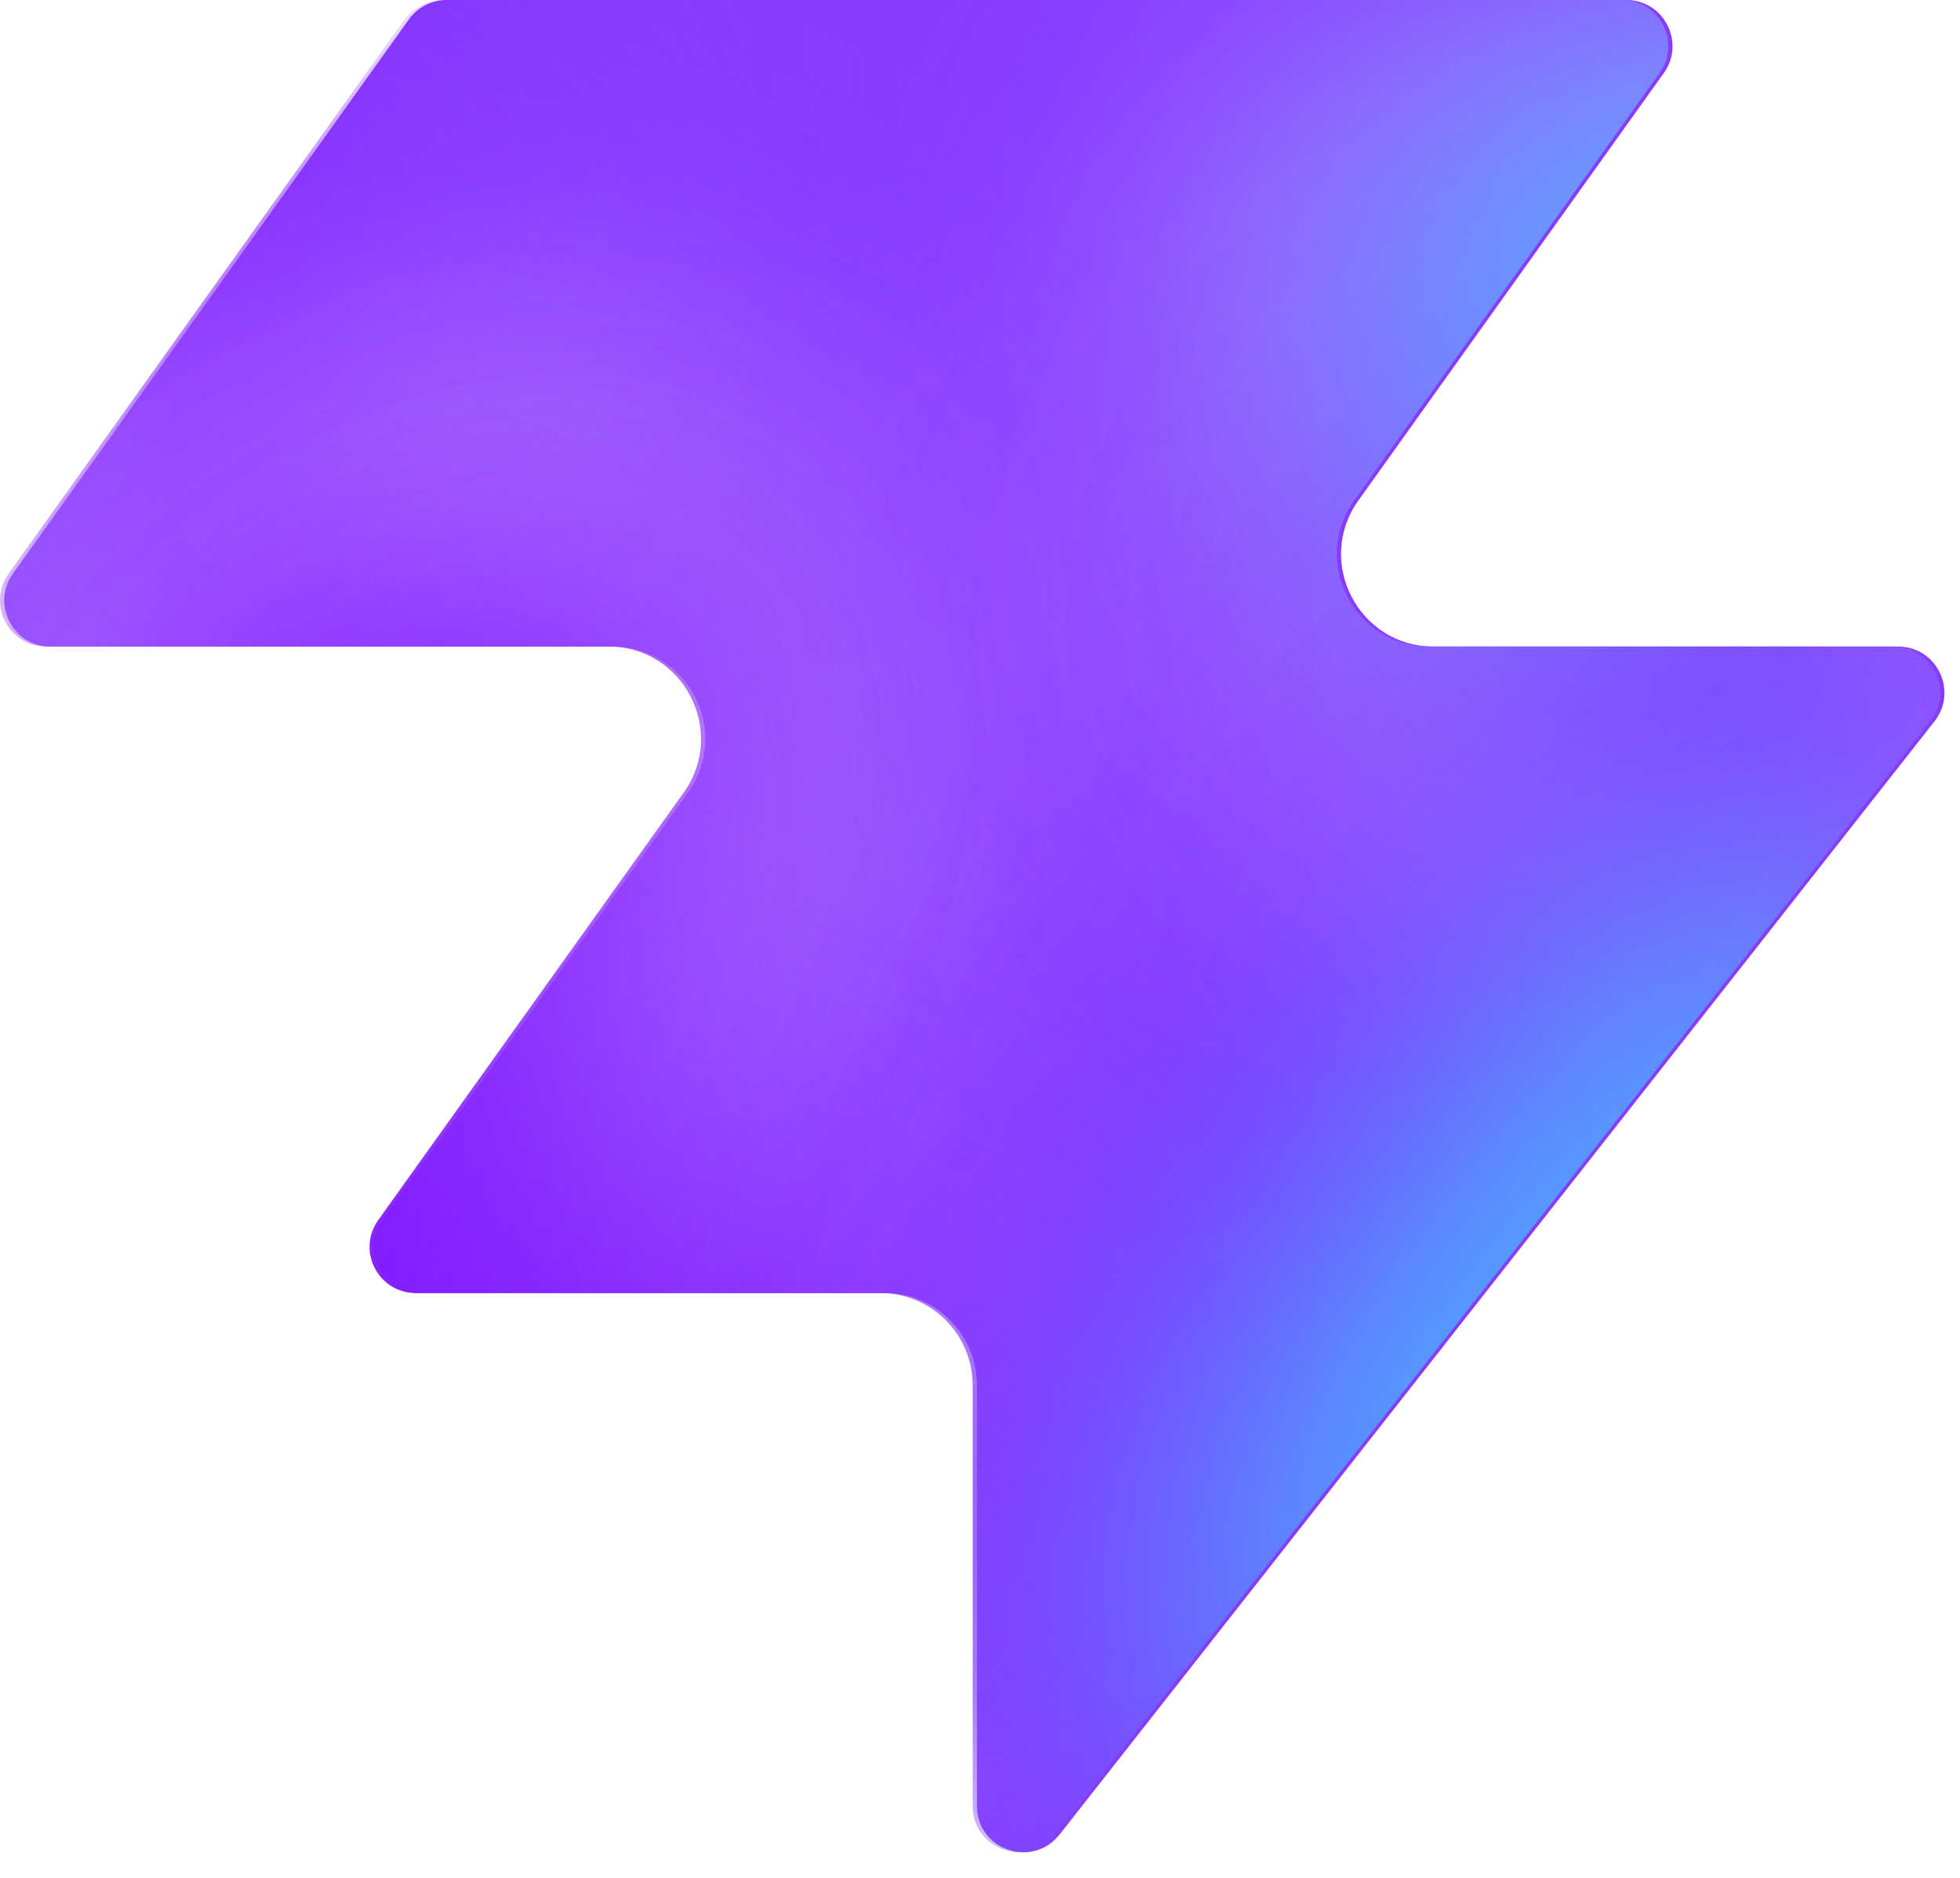
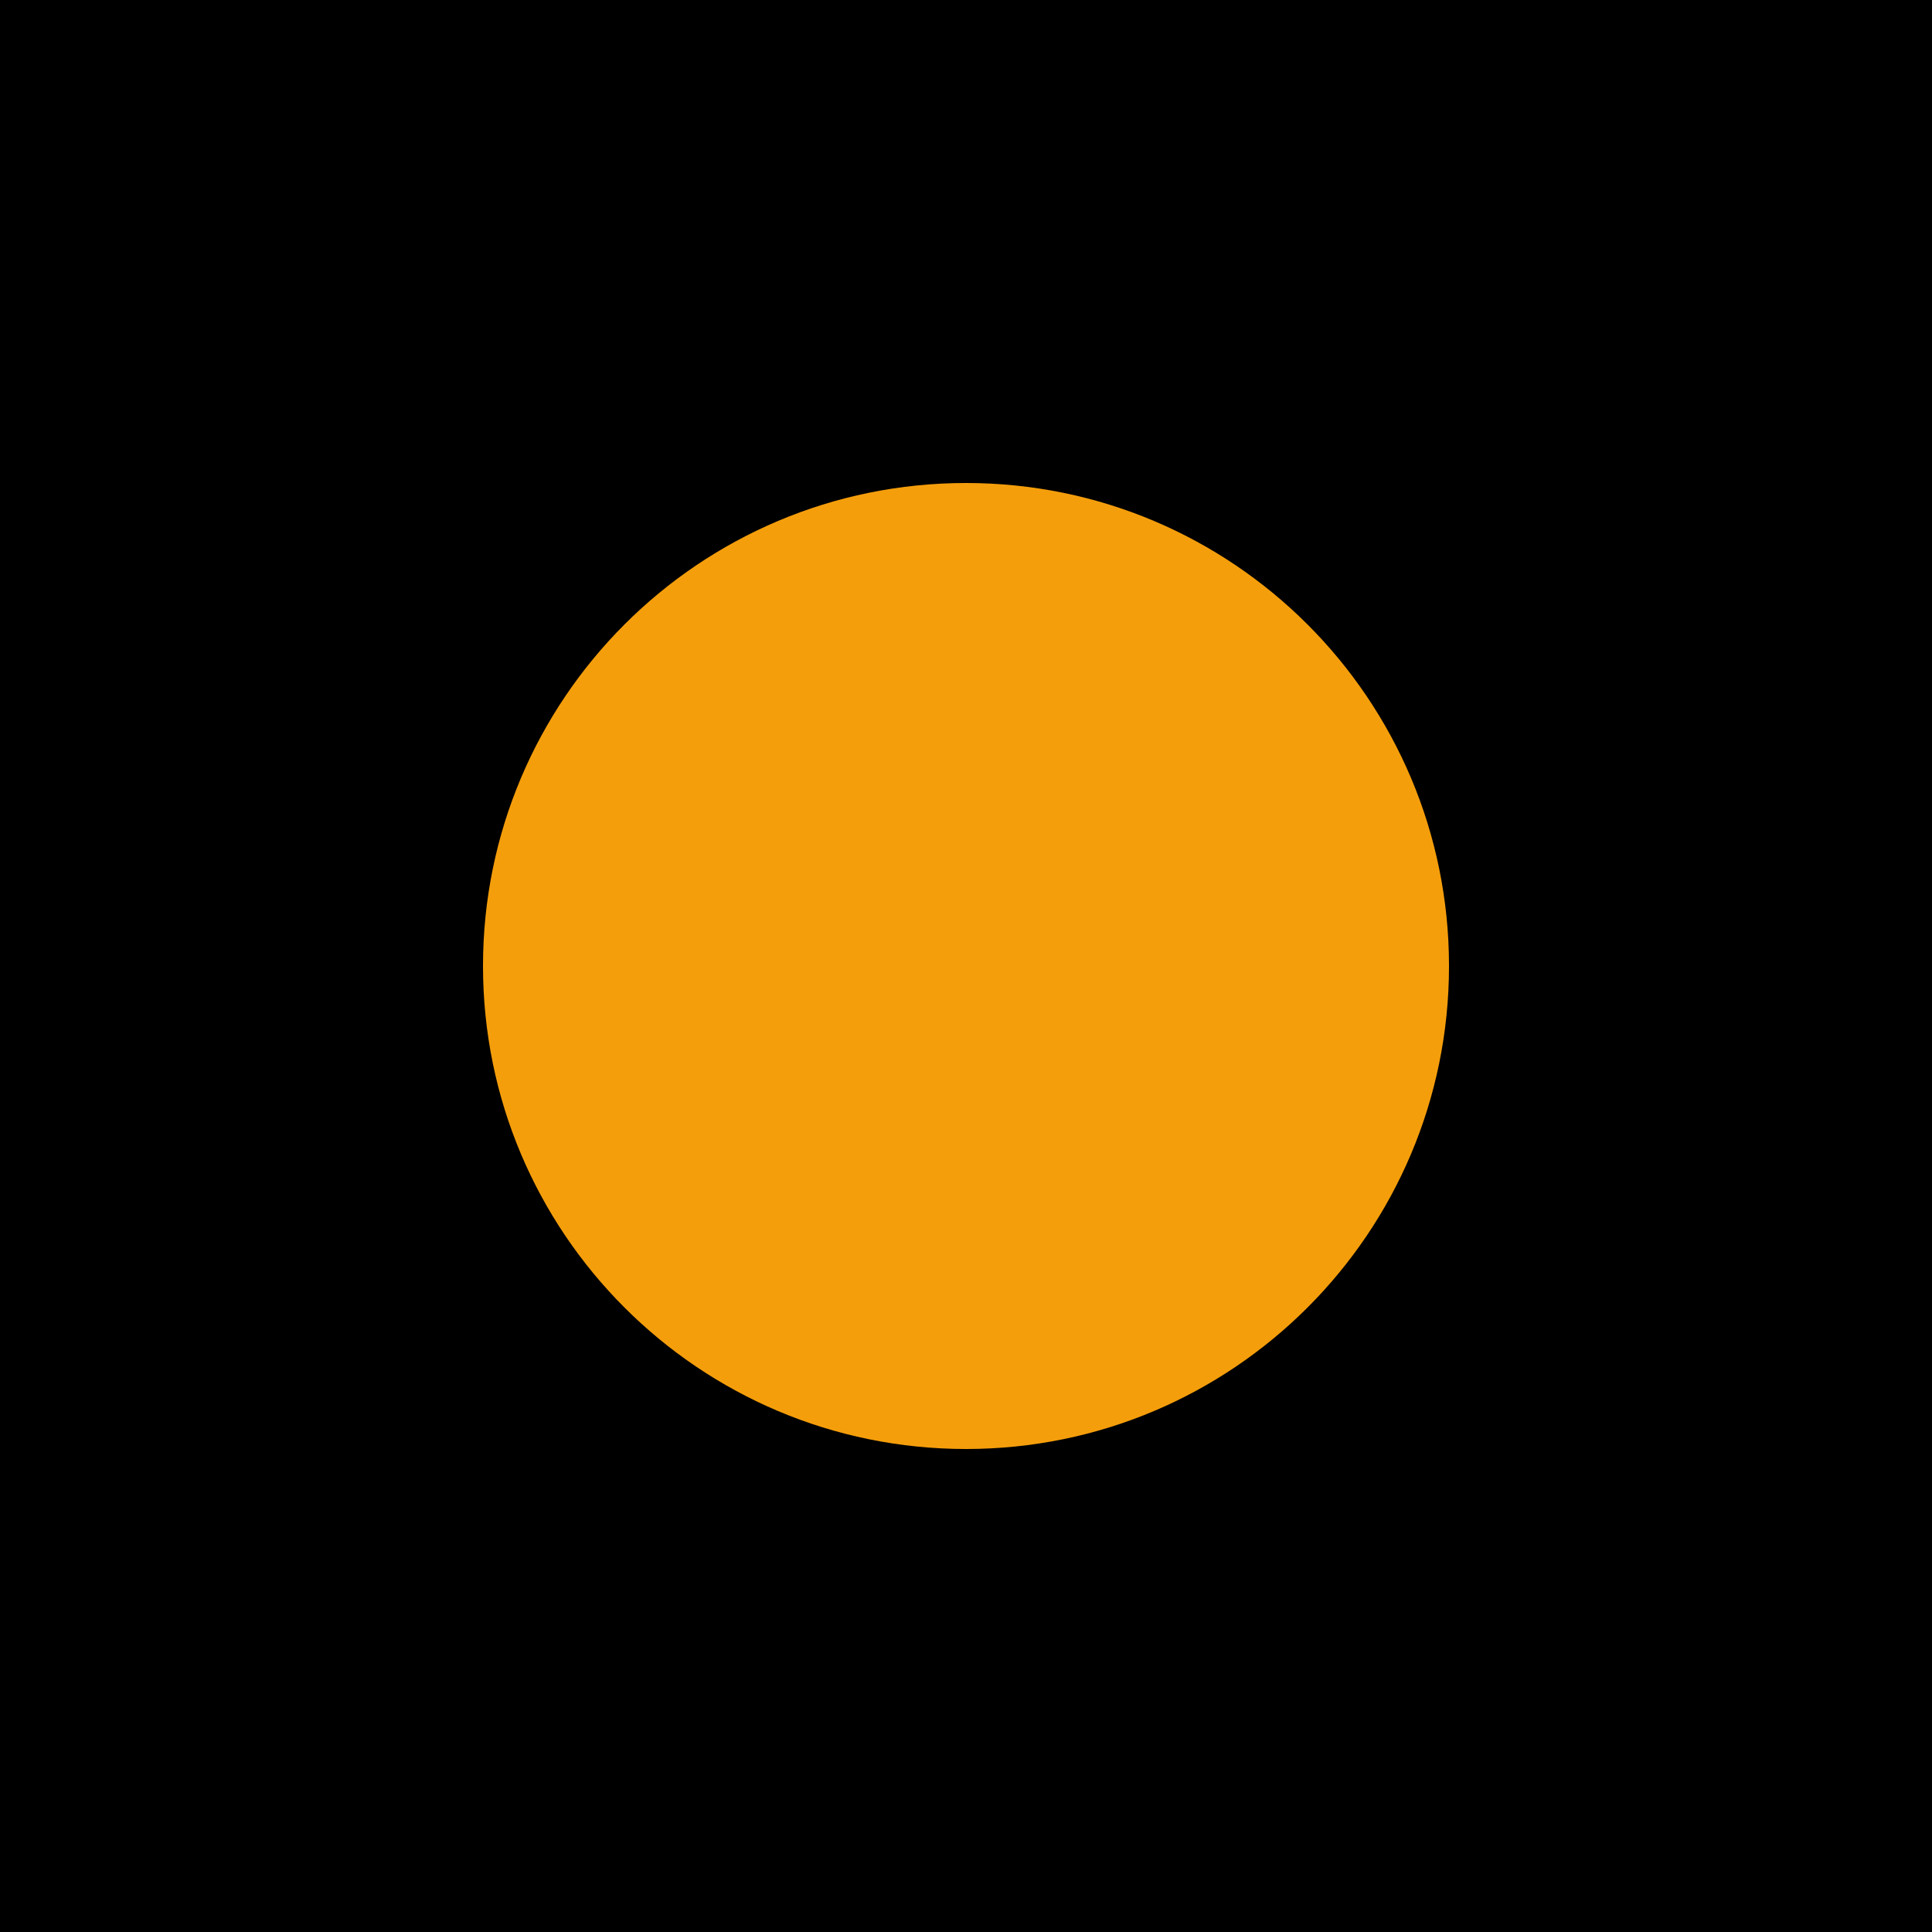
- <svg xmlns="http://www.w3.org/2000/svg" width="48" height="46" fill="none" viewBox="0 0 48 46">
-   <path fill="#863bff" d="M25.946 44.938c-.664.845-2.021.375-2.021-.698V33.937a2.26 2.26 0 0 0-2.262-2.262H10.287c-.92 0-1.456-1.04-.92-1.788l7.48-10.471c1.07-1.497 0-3.578-1.842-3.578H1.237c-.92 0-1.456-1.04-.92-1.788L10.013.474c.214-.297.556-.474.92-.474h28.894c.92 0 1.456 1.04.92 1.788l-7.48 10.471c-1.07 1.498 0 3.579 1.842 3.579h11.377c.943 0 1.473 1.088.89 1.83L25.947 44.94z" style="fill:#863bff;fill:color(display-p3 .525 .23 1);fill-opacity:1" />
-   <mask id="a" width="48" height="46" x="0" y="0" maskUnits="userSpaceOnUse" style="mask-type:alpha">
-     <path fill="#000" d="M25.842 44.938c-.664.844-2.021.375-2.021-.698V33.937a2.26 2.26 0 0 0-2.262-2.262H10.183c-.92 0-1.456-1.04-.92-1.788l7.48-10.471c1.07-1.498 0-3.579-1.842-3.579H1.133c-.92 0-1.456-1.04-.92-1.787L9.91.473c.214-.297.556-.474.92-.474h28.894c.92 0 1.456 1.04.92 1.788l-7.48 10.471c-1.07 1.498 0 3.578 1.842 3.578h11.377c.943 0 1.473 1.088.89 1.832L25.843 44.94z" style="fill:#000;fill-opacity:1" />
-   </mask>
-   <g mask="url(#a)">
-     <g filter="url(#b)">
-       <ellipse cx="5.508" cy="14.704" fill="#ede6ff" rx="5.508" ry="14.704" style="fill:#ede6ff;fill:color(display-p3 .927 .903 1);fill-opacity:1" transform="matrix(.00324 1 1 -.00324 -4.47 31.516)" />
-     </g>
-     <g filter="url(#c)">
-       <ellipse cx="10.399" cy="29.851" fill="#ede6ff" rx="10.399" ry="29.851" style="fill:#ede6ff;fill:color(display-p3 .927 .903 1);fill-opacity:1" transform="matrix(.00324 1 1 -.00324 -39.328 7.883)" />
-     </g>
-     <g filter="url(#d)">
-       <ellipse cx="5.508" cy="30.487" fill="#7e14ff" rx="5.508" ry="30.487" style="fill:#7e14ff;fill:color(display-p3 .492 .077 1);fill-opacity:1" transform="rotate(89.814 -25.913 -14.639)scale(1 -1)" />
-     </g>
-     <g filter="url(#e)">
-       <ellipse cx="5.508" cy="30.599" fill="#7e14ff" rx="5.508" ry="30.599" style="fill:#7e14ff;fill:color(display-p3 .492 .077 1);fill-opacity:1" transform="rotate(89.814 -32.644 -3.334)scale(1 -1)" />
-     </g>
-     <g filter="url(#f)">
-       <ellipse cx="5.508" cy="30.599" fill="#7e14ff" rx="5.508" ry="30.599" style="fill:#7e14ff;fill:color(display-p3 .492 .077 1);fill-opacity:1" transform="matrix(.00324 1 1 -.00324 -34.34 30.47)" />
-     </g>
-     <g filter="url(#g)">
-       <ellipse cx="14.072" cy="22.078" fill="#ede6ff" rx="14.072" ry="22.078" style="fill:#ede6ff;fill:color(display-p3 .927 .903 1);fill-opacity:1" transform="rotate(93.35 24.506 48.493)scale(-1 1)" />
-     </g>
-     <g filter="url(#h)">
-       <ellipse cx="3.47" cy="21.501" fill="#7e14ff" rx="3.47" ry="21.501" style="fill:#7e14ff;fill:color(display-p3 .492 .077 1);fill-opacity:1" transform="rotate(89.009 28.708 47.59)scale(-1 1)" />
-     </g>
-     <g filter="url(#i)">
-       <ellipse cx="3.47" cy="21.501" fill="#7e14ff" rx="3.47" ry="21.501" style="fill:#7e14ff;fill:color(display-p3 .492 .077 1);fill-opacity:1" transform="rotate(89.009 28.708 47.59)scale(-1 1)" />
-     </g>
-     <g filter="url(#j)">
-       <ellipse cx=".387" cy="8.972" fill="#7e14ff" rx="4.407" ry="29.108" style="fill:#7e14ff;fill:color(display-p3 .492 .077 1);fill-opacity:1" transform="rotate(39.51 .387 8.972)" />
-     </g>
-     <g filter="url(#k)">
-       <ellipse cx="47.523" cy="-6.092" fill="#7e14ff" rx="4.407" ry="29.108" style="fill:#7e14ff;fill:color(display-p3 .492 .077 1);fill-opacity:1" transform="rotate(37.892 47.523 -6.092)" />
-     </g>
-     <g filter="url(#l)">
-       <ellipse cx="41.412" cy="6.333" fill="#47bfff" rx="5.971" ry="9.665" style="fill:#47bfff;fill:color(display-p3 .28 .748 1);fill-opacity:1" transform="rotate(37.892 41.412 6.333)" />
-     </g>
-     <g filter="url(#m)">
-       <ellipse cx="-1.879" cy="38.332" fill="#7e14ff" rx="4.407" ry="29.108" style="fill:#7e14ff;fill:color(display-p3 .492 .077 1);fill-opacity:1" transform="rotate(37.892 -1.88 38.332)" />
-     </g>
-     <g filter="url(#n)">
-       <ellipse cx="-1.879" cy="38.332" fill="#7e14ff" rx="4.407" ry="29.108" style="fill:#7e14ff;fill:color(display-p3 .492 .077 1);fill-opacity:1" transform="rotate(37.892 -1.88 38.332)" />
-     </g>
-     <g filter="url(#o)">
-       <ellipse cx="35.651" cy="29.907" fill="#7e14ff" rx="4.407" ry="29.108" style="fill:#7e14ff;fill:color(display-p3 .492 .077 1);fill-opacity:1" transform="rotate(37.892 35.651 29.907)" />
-     </g>
-     <g filter="url(#p)">
-       <ellipse cx="38.418" cy="32.4" fill="#47bfff" rx="5.971" ry="15.297" style="fill:#47bfff;fill:color(display-p3 .28 .748 1);fill-opacity:1" transform="rotate(37.892 38.418 32.4)" />
-     </g>
-   </g>
-   <defs>
-     <filter id="b" width="60.045" height="41.654" x="-19.77" y="16.149" color-interpolation-filters="sRGB" filterUnits="userSpaceOnUse">
-       <feFlood flood-opacity="0" result="BackgroundImageFix" />
-       <feBlend in="SourceGraphic" in2="BackgroundImageFix" result="shape" />
-       <feGaussianBlur result="effect1_foregroundBlur_2002_17158" stdDeviation="7.659" />
-     </filter>
-     <filter id="c" width="90.34" height="51.437" x="-54.613" y="-7.533" color-interpolation-filters="sRGB" filterUnits="userSpaceOnUse">
-       <feFlood flood-opacity="0" result="BackgroundImageFix" />
-       <feBlend in="SourceGraphic" in2="BackgroundImageFix" result="shape" />
-       <feGaussianBlur result="effect1_foregroundBlur_2002_17158" stdDeviation="7.659" />
-     </filter>
-     <filter id="d" width="79.355" height="29.4" x="-49.64" y="2.03" color-interpolation-filters="sRGB" filterUnits="userSpaceOnUse">
-       <feFlood flood-opacity="0" result="BackgroundImageFix" />
-       <feBlend in="SourceGraphic" in2="BackgroundImageFix" result="shape" />
-       <feGaussianBlur result="effect1_foregroundBlur_2002_17158" stdDeviation="4.596" />
-     </filter>
-     <filter id="e" width="79.579" height="29.4" x="-45.045" y="20.029" color-interpolation-filters="sRGB" filterUnits="userSpaceOnUse">
-       <feFlood flood-opacity="0" result="BackgroundImageFix" />
-       <feBlend in="SourceGraphic" in2="BackgroundImageFix" result="shape" />
-       <feGaussianBlur result="effect1_foregroundBlur_2002_17158" stdDeviation="4.596" />
-     </filter>
-     <filter id="f" width="79.579" height="29.4" x="-43.513" y="21.178" color-interpolation-filters="sRGB" filterUnits="userSpaceOnUse">
-       <feFlood flood-opacity="0" result="BackgroundImageFix" />
-       <feBlend in="SourceGraphic" in2="BackgroundImageFix" result="shape" />
-       <feGaussianBlur result="effect1_foregroundBlur_2002_17158" stdDeviation="4.596" />
-     </filter>
-     <filter id="g" width="74.749" height="58.852" x="15.756" y="-17.901" color-interpolation-filters="sRGB" filterUnits="userSpaceOnUse">
-       <feFlood flood-opacity="0" result="BackgroundImageFix" />
-       <feBlend in="SourceGraphic" in2="BackgroundImageFix" result="shape" />
-       <feGaussianBlur result="effect1_foregroundBlur_2002_17158" stdDeviation="7.659" />
-     </filter>
-     <filter id="h" width="61.377" height="25.362" x="23.548" y="2.284" color-interpolation-filters="sRGB" filterUnits="userSpaceOnUse">
-       <feFlood flood-opacity="0" result="BackgroundImageFix" />
-       <feBlend in="SourceGraphic" in2="BackgroundImageFix" result="shape" />
-       <feGaussianBlur result="effect1_foregroundBlur_2002_17158" stdDeviation="4.596" />
-     </filter>
-     <filter id="i" width="61.377" height="25.362" x="23.548" y="2.284" color-interpolation-filters="sRGB" filterUnits="userSpaceOnUse">
-       <feFlood flood-opacity="0" result="BackgroundImageFix" />
-       <feBlend in="SourceGraphic" in2="BackgroundImageFix" result="shape" />
-       <feGaussianBlur result="effect1_foregroundBlur_2002_17158" stdDeviation="4.596" />
-     </filter>
-     <filter id="j" width="56.045" height="63.649" x="-27.636" y="-22.853" color-interpolation-filters="sRGB" filterUnits="userSpaceOnUse">
-       <feFlood flood-opacity="0" result="BackgroundImageFix" />
-       <feBlend in="SourceGraphic" in2="BackgroundImageFix" result="shape" />
-       <feGaussianBlur result="effect1_foregroundBlur_2002_17158" stdDeviation="4.596" />
-     </filter>
-     <filter id="k" width="54.814" height="64.646" x="20.116" y="-38.415" color-interpolation-filters="sRGB" filterUnits="userSpaceOnUse">
-       <feFlood flood-opacity="0" result="BackgroundImageFix" />
-       <feBlend in="SourceGraphic" in2="BackgroundImageFix" result="shape" />
-       <feGaussianBlur result="effect1_foregroundBlur_2002_17158" stdDeviation="4.596" />
-     </filter>
-     <filter id="l" width="33.541" height="35.313" x="24.641" y="-11.323" color-interpolation-filters="sRGB" filterUnits="userSpaceOnUse">
-       <feFlood flood-opacity="0" result="BackgroundImageFix" />
-       <feBlend in="SourceGraphic" in2="BackgroundImageFix" result="shape" />
-       <feGaussianBlur result="effect1_foregroundBlur_2002_17158" stdDeviation="4.596" />
-     </filter>
-     <filter id="m" width="54.814" height="64.646" x="-29.286" y="6.009" color-interpolation-filters="sRGB" filterUnits="userSpaceOnUse">
-       <feFlood flood-opacity="0" result="BackgroundImageFix" />
-       <feBlend in="SourceGraphic" in2="BackgroundImageFix" result="shape" />
-       <feGaussianBlur result="effect1_foregroundBlur_2002_17158" stdDeviation="4.596" />
-     </filter>
-     <filter id="n" width="54.814" height="64.646" x="-29.286" y="6.009" color-interpolation-filters="sRGB" filterUnits="userSpaceOnUse">
-       <feFlood flood-opacity="0" result="BackgroundImageFix" />
-       <feBlend in="SourceGraphic" in2="BackgroundImageFix" result="shape" />
-       <feGaussianBlur result="effect1_foregroundBlur_2002_17158" stdDeviation="4.596" />
-     </filter>
-     <filter id="o" width="54.814" height="64.646" x="8.244" y="-2.416" color-interpolation-filters="sRGB" filterUnits="userSpaceOnUse">
-       <feFlood flood-opacity="0" result="BackgroundImageFix" />
-       <feBlend in="SourceGraphic" in2="BackgroundImageFix" result="shape" />
-       <feGaussianBlur result="effect1_foregroundBlur_2002_17158" stdDeviation="4.596" />
-     </filter>
-     <filter id="p" width="39.409" height="43.623" x="18.713" y="10.588" color-interpolation-filters="sRGB" filterUnits="userSpaceOnUse">
-       <feFlood flood-opacity="0" result="BackgroundImageFix" />
-       <feBlend in="SourceGraphic" in2="BackgroundImageFix" result="shape" />
-       <feGaussianBlur result="effect1_foregroundBlur_2002_17158" stdDeviation="4.596" />
-     </filter>
-   </defs>
+ <svg xmlns="http://www.w3.org/2000/svg" viewBox="0 0 32 32">
+   <rect width="32" height="32" fill="#000000" />
+   <circle cx="16" cy="16" r="8" fill="#F59E0B" />
</svg>
